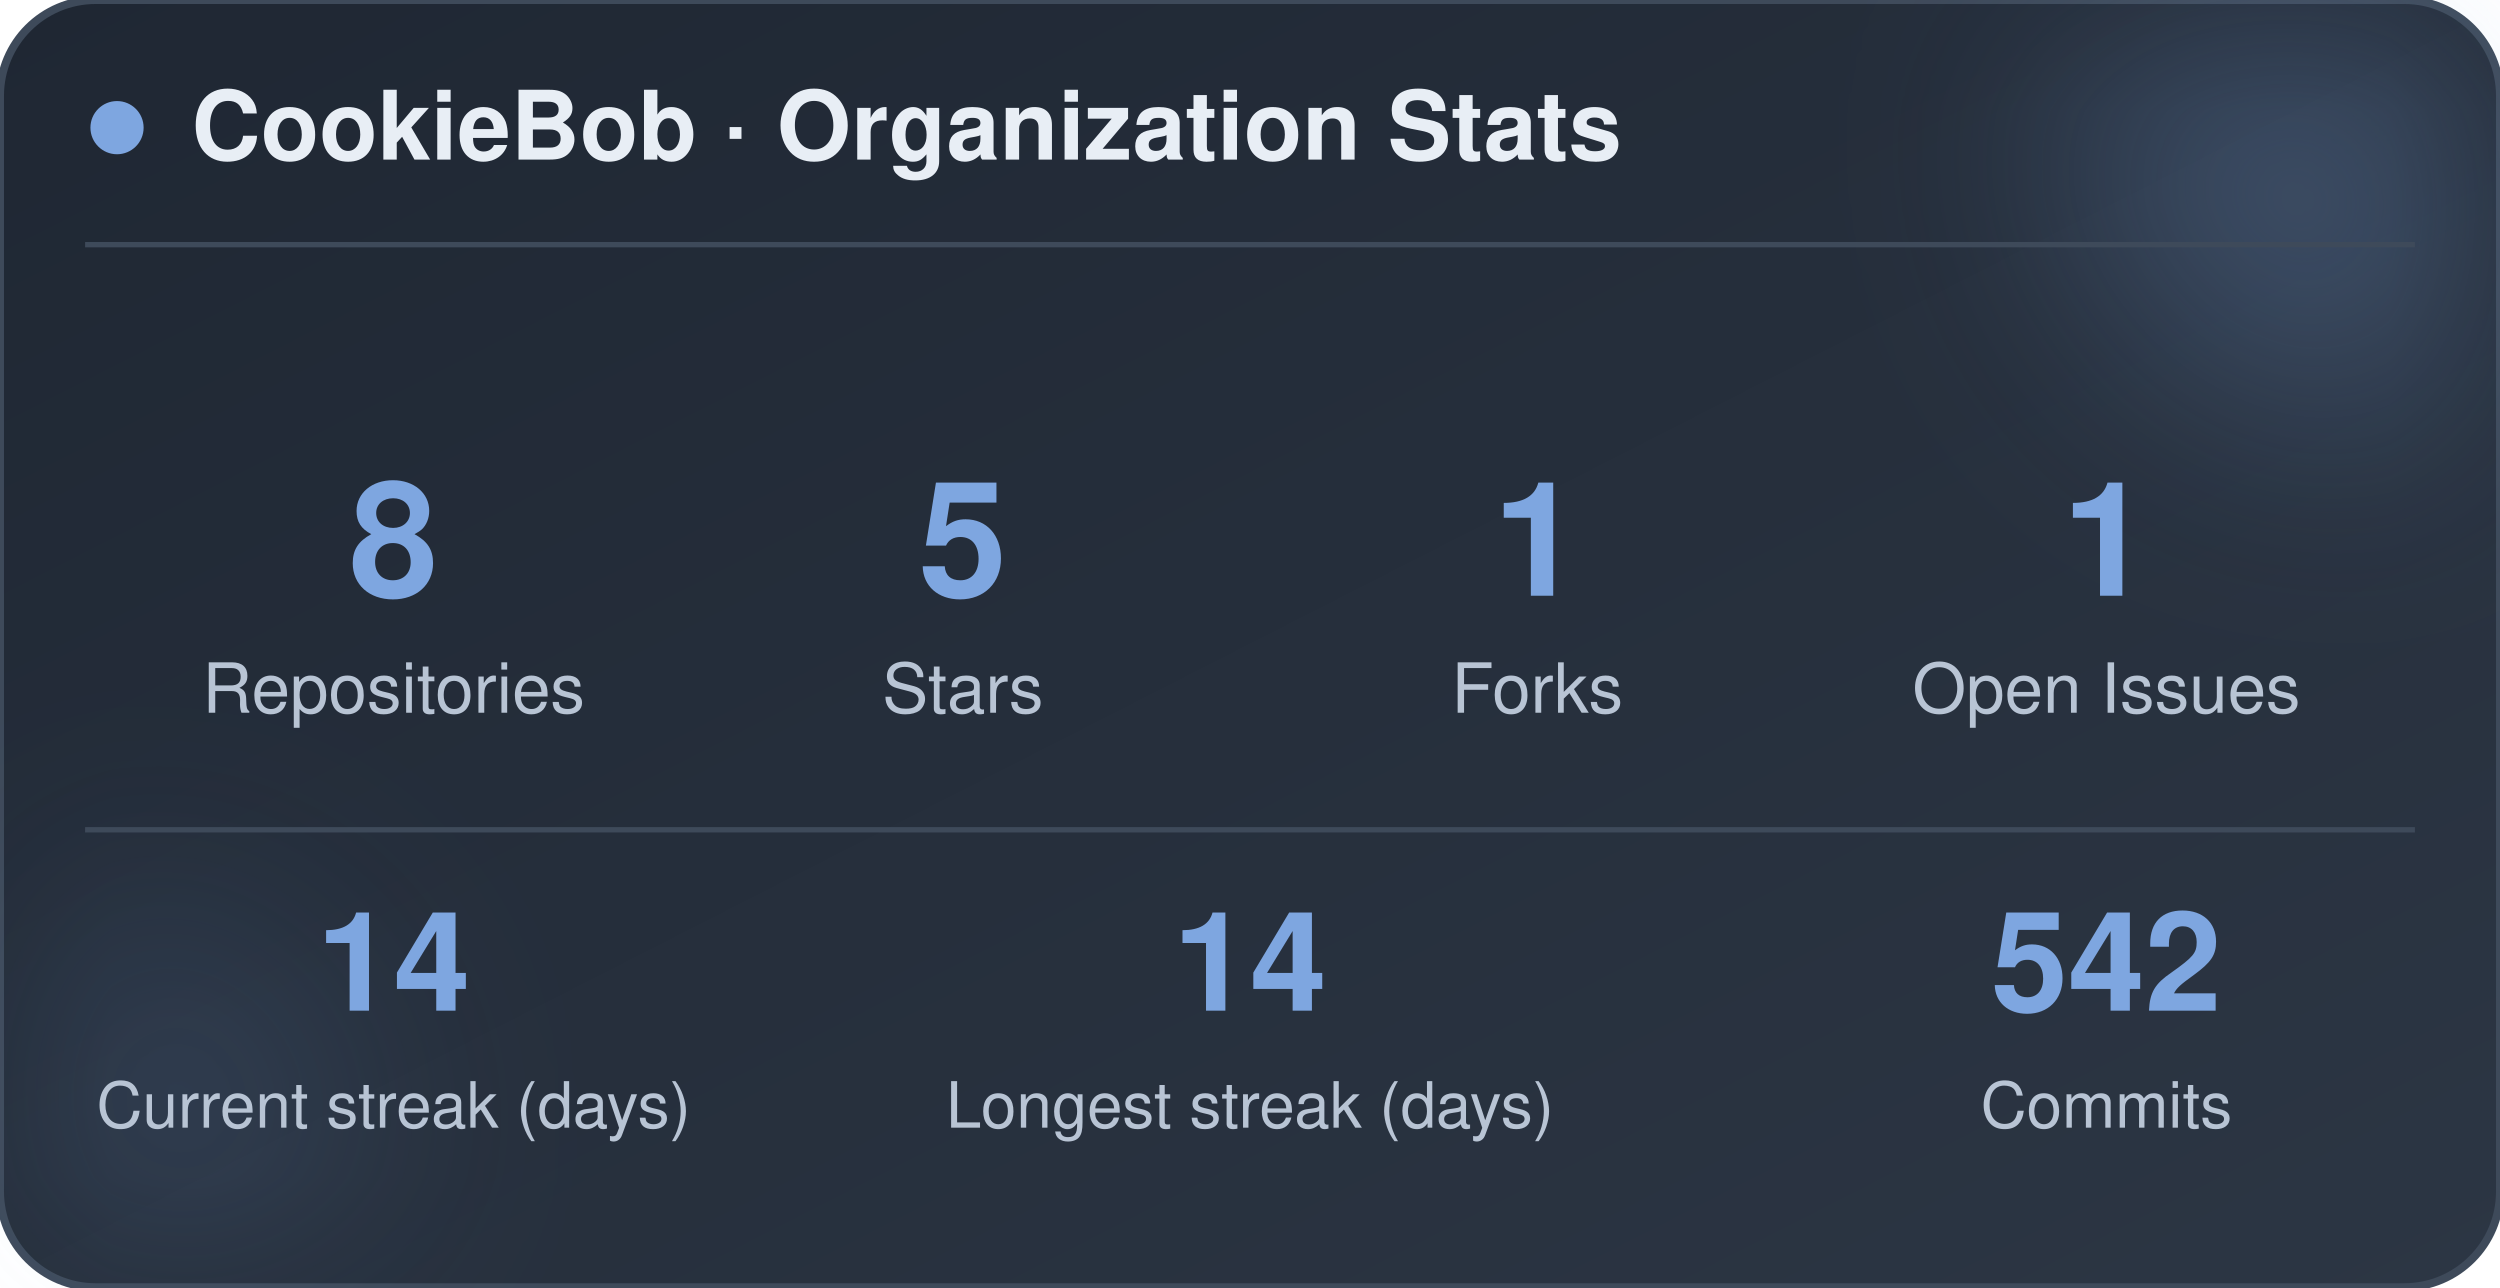
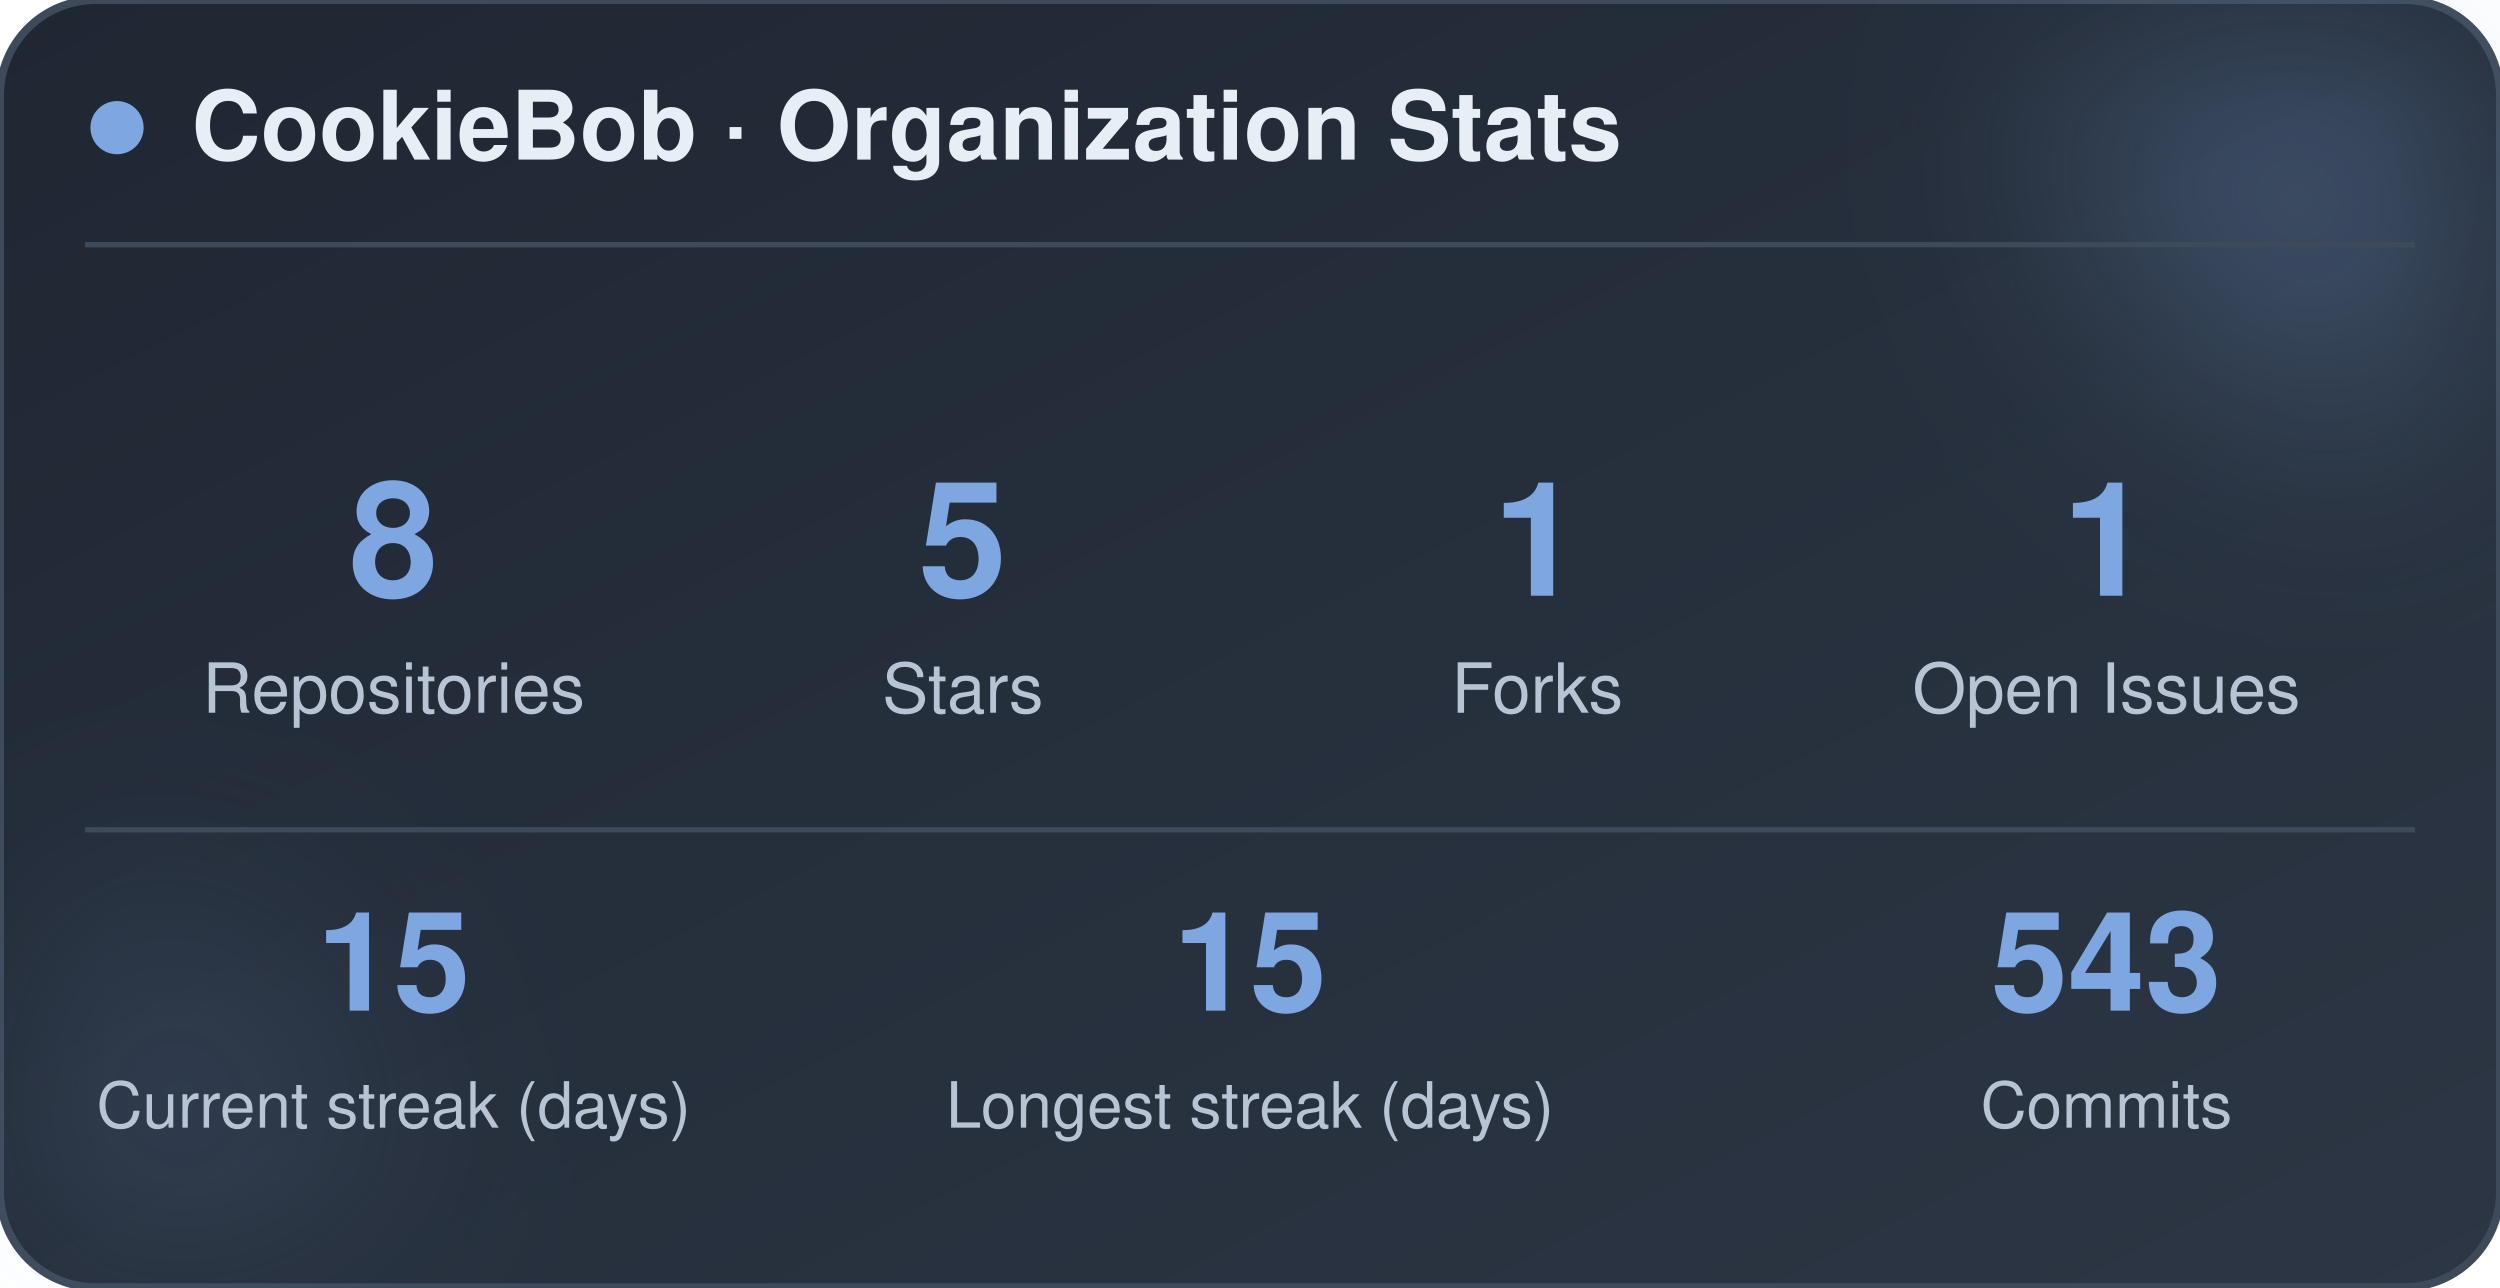
<svg xmlns="http://www.w3.org/2000/svg" width="470" height="242" viewBox="0 0 470 242" role="img" aria-label="CookieBob stats">
  <defs>
    <linearGradient id="bg" x1="0%" y1="0%" x2="100%" y2="100%">
      <stop offset="0%" stop-color="#1f2733" />
      <stop offset="100%" stop-color="#2c3644" />
    </linearGradient>
    <filter id="blur" x="-60%" y="-60%" width="220%" height="220%">
      <feGaussianBlur stdDeviation="22" />
    </filter>
  </defs>
  <rect x="0" y="0" width="470" height="242" rx="18" fill="url(#bg)" stroke="#3e4a5a" stroke-width="1.5" />
  <circle cx="444" cy="24" r="54" fill="#7ea6e0" opacity="0.26" filter="url(#blur)" />
  <circle cx="26" cy="212" r="42" fill="#7ea6e0" opacity="0.14" filter="url(#blur)" />
  <circle cx="22" cy="24" r="5" fill="#7ea6e0" />
  <text x="36" y="30" font-family="-apple-system, BlinkMacSystemFont, 'Segoe UI', Helvetica, Arial, sans-serif" font-size="18" font-weight="700" fill="#e8eef5">CookieBob · Organization Stats</text>
  <line x1="16" y1="46" x2="454" y2="46" stroke="#3e4a5a" stroke-width="1" />
  <text x="74" y="112" text-anchor="middle" font-family="-apple-system, BlinkMacSystemFont, 'Segoe UI', Helvetica, Arial, sans-serif" font-size="30" font-weight="800" fill="#7ea6e0">8</text>
  <text x="74" y="134" text-anchor="middle" font-family="-apple-system, BlinkMacSystemFont, 'Segoe UI', Helvetica, Arial, sans-serif" font-size="13" fill="#b8c4d4">Repositories</text>
  <text x="181" y="112" text-anchor="middle" font-family="-apple-system, BlinkMacSystemFont, 'Segoe UI', Helvetica, Arial, sans-serif" font-size="30" font-weight="800" fill="#7ea6e0">5</text>
  <text x="181" y="134" text-anchor="middle" font-family="-apple-system, BlinkMacSystemFont, 'Segoe UI', Helvetica, Arial, sans-serif" font-size="13" fill="#b8c4d4">Stars</text>
  <text x="289" y="112" text-anchor="middle" font-family="-apple-system, BlinkMacSystemFont, 'Segoe UI', Helvetica, Arial, sans-serif" font-size="30" font-weight="800" fill="#7ea6e0">1</text>
  <text x="289" y="134" text-anchor="middle" font-family="-apple-system, BlinkMacSystemFont, 'Segoe UI', Helvetica, Arial, sans-serif" font-size="13" fill="#b8c4d4">Forks</text>
  <text x="396" y="112" text-anchor="middle" font-family="-apple-system, BlinkMacSystemFont, 'Segoe UI', Helvetica, Arial, sans-serif" font-size="30" font-weight="800" fill="#7ea6e0">1</text>
  <text x="396" y="134" text-anchor="middle" font-family="-apple-system, BlinkMacSystemFont, 'Segoe UI', Helvetica, Arial, sans-serif" font-size="13" fill="#b8c4d4">Open Issues</text>
  <line x1="16" y1="156" x2="454" y2="156" stroke="#3e4a5a" stroke-width="1" />
-   <text x="74" y="190" text-anchor="middle" font-family="-apple-system, BlinkMacSystemFont, 'Segoe UI', Helvetica, Arial, sans-serif" font-size="26" font-weight="800" fill="#7ea6e0">14</text>
+   <text x="74" y="190" text-anchor="middle" font-family="-apple-system, BlinkMacSystemFont, 'Segoe UI', Helvetica, Arial, sans-serif" font-size="26" font-weight="800" fill="#7ea6e0">15</text>
  <text x="74" y="212" text-anchor="middle" font-family="-apple-system, BlinkMacSystemFont, 'Segoe UI', Helvetica, Arial, sans-serif" font-size="12" fill="#b8c4d4">Current streak (days)</text>
-   <text x="235" y="190" text-anchor="middle" font-family="-apple-system, BlinkMacSystemFont, 'Segoe UI', Helvetica, Arial, sans-serif" font-size="26" font-weight="800" fill="#7ea6e0">14</text>
+   <text x="235" y="190" text-anchor="middle" font-family="-apple-system, BlinkMacSystemFont, 'Segoe UI', Helvetica, Arial, sans-serif" font-size="26" font-weight="800" fill="#7ea6e0">15</text>
  <text x="235" y="212" text-anchor="middle" font-family="-apple-system, BlinkMacSystemFont, 'Segoe UI', Helvetica, Arial, sans-serif" font-size="12" fill="#b8c4d4">Longest streak (days)</text>
-   <text x="396" y="190" text-anchor="middle" font-family="-apple-system, BlinkMacSystemFont, 'Segoe UI', Helvetica, Arial, sans-serif" font-size="26" font-weight="800" fill="#7ea6e0">542</text>
+   <text x="396" y="190" text-anchor="middle" font-family="-apple-system, BlinkMacSystemFont, 'Segoe UI', Helvetica, Arial, sans-serif" font-size="26" font-weight="800" fill="#7ea6e0">543</text>
  <text x="396" y="212" text-anchor="middle" font-family="-apple-system, BlinkMacSystemFont, 'Segoe UI', Helvetica, Arial, sans-serif" font-size="12" fill="#b8c4d4">Commits</text>
</svg>
